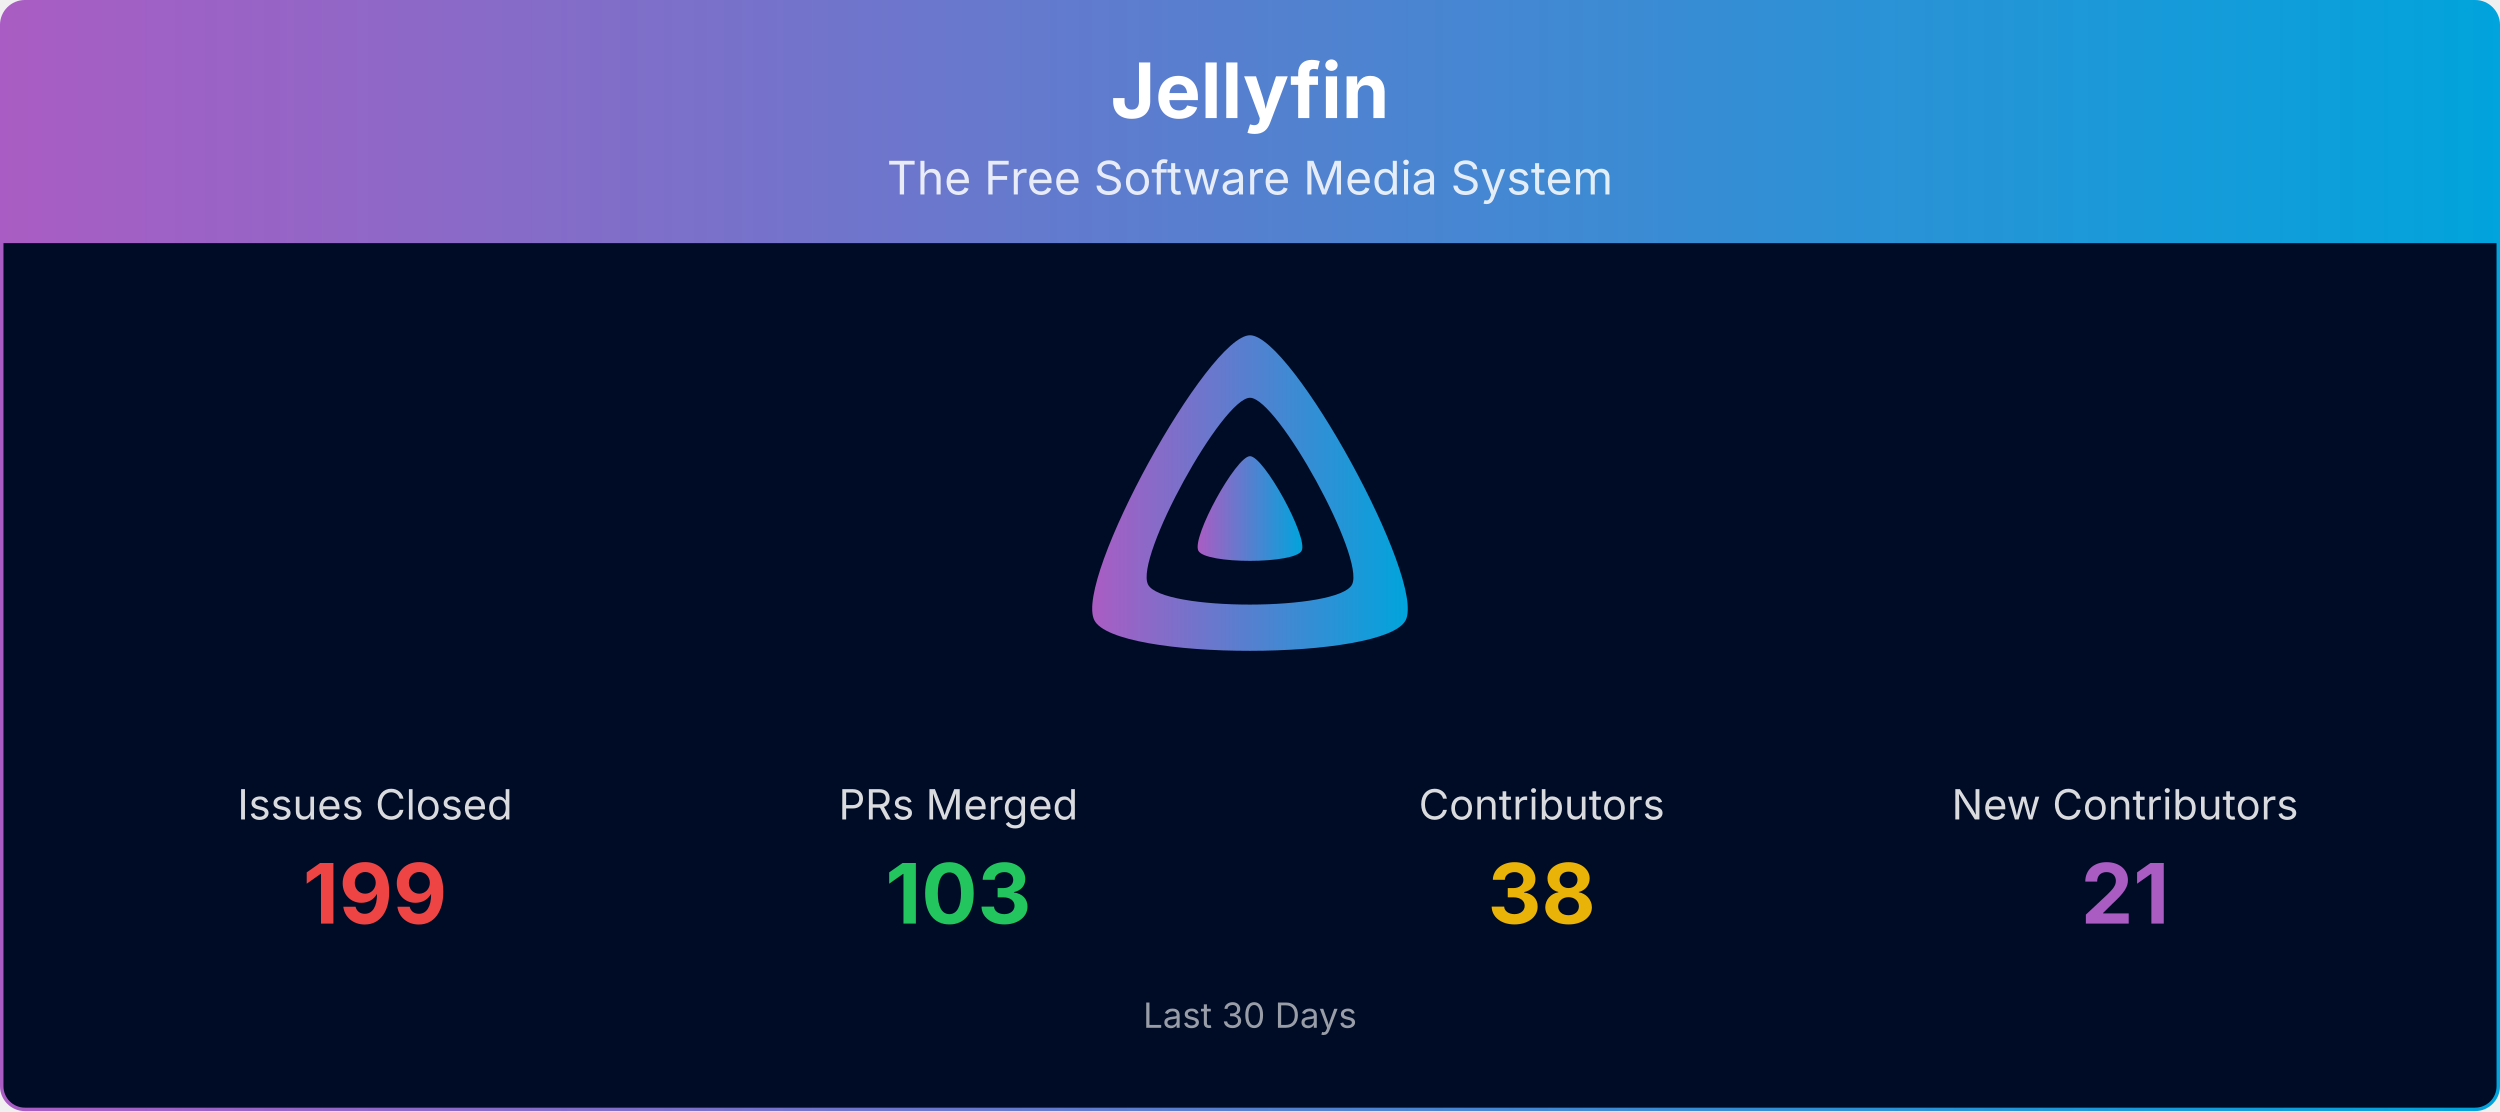
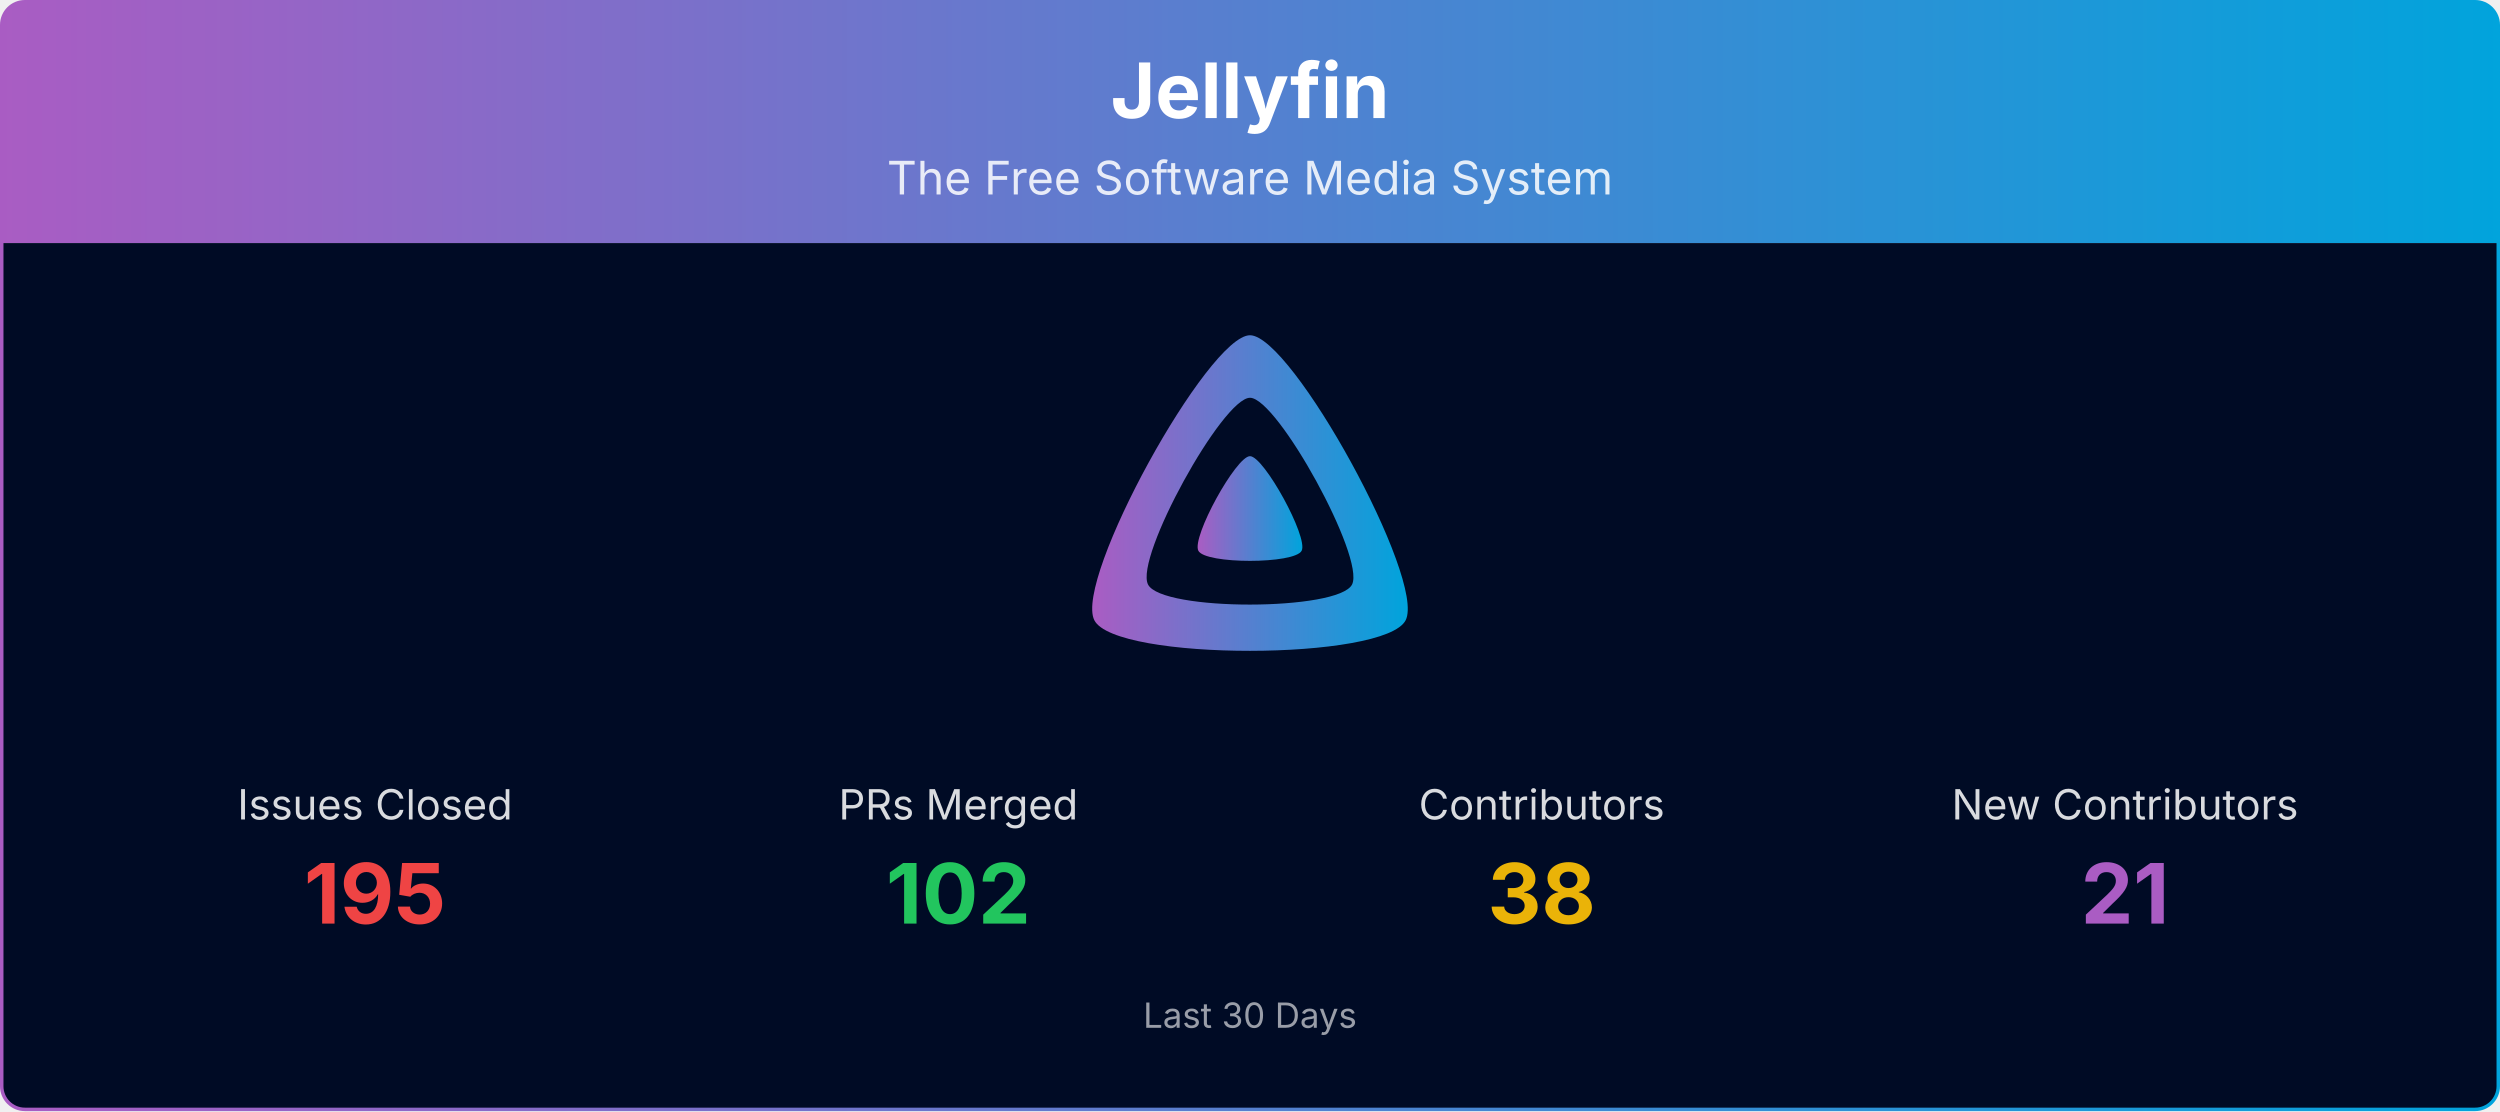
<svg xmlns="http://www.w3.org/2000/svg" viewBox="0 0 1080 480" width="100%" role="img" aria-label="Jellyfin">
  <defs>
    <linearGradient id="banner-jellyfin-grad" x1="0" y1="0" x2="1" y2="0">
      <stop offset="0%" stop-color="#AA5CC3" />
      <stop offset="100%" stop-color="#00A4DC" />
    </linearGradient>
    <clipPath id="banner-jellyfin-grad-clip">
      <rect x="0.75" y="0.75" width="1078.5" height="478.5" rx="10" ry="10" />
    </clipPath>
  </defs>
  <g clip-path="url(#banner-jellyfin-grad-clip)">
    <path d="M0.75,10.75 A10.0,10.0 0 0 1 10.75,0.75 L1069.25,0.75 A10.0,10.0 0 0 1 1079.25,10.75 L1079.25,105.00 L0.75,105.00 Z" fill="url(#banner-jellyfin-grad)" />
    <text x="540.0" y="51" text-anchor="middle" font-size="33" font-weight="700" font-family="Plus Jakarta Sans, system-ui, -apple-system, Segoe UI, sans-serif" fill="#ffffff">Jellyfin</text>
    <text x="540.0" y="84" text-anchor="middle" font-size="20" font-family="Plus Jakarta Sans, system-ui, -apple-system, Segoe UI, sans-serif" fill="#ffffff" opacity="0.85">The Free Software Media System</text>
    <rect x="0.75" y="105" width="1078.5" height="374.25" fill="#000b25" />
    <g transform="translate(465.00,138.00) scale(0.29297)">
      <path fill="url(#banner-jellyfin-grad)" fill-rule="evenodd" d="M256,23.3c-61.6,0-259.8,359.4-229.6,420.1s429.3,60,459.2,0S317.6,23.3,256,23.3zM406.5,390.8c-19.6,39.3-281.1,39.8-300.9,0s110.1-275.3,150.4-275.3S426.1,351.4,406.5,390.8z" />
      <path fill="url(#banner-jellyfin-grad)" d="M256,201.6c-20.4,0-86.2,119.3-76.2,139.4s142.5,19.9,152.4,0S276.5,201.6,256,201.6z" />
    </g>
    <text x="162.0" y="354.0" text-anchor="middle" font-size="18" font-family="Plus Jakarta Sans, system-ui, -apple-system, Segoe UI, sans-serif" fill="#ffffff" opacity="0.85">Issues Closed</text>
-     <text x="162.0" y="399.0" text-anchor="middle" font-size="36" font-weight="700" font-family="Plus Jakarta Sans, system-ui, -apple-system, Segoe UI, sans-serif" fill="#ef4444">199</text>
+     <text x="162.0" y="399.0" text-anchor="middle" font-size="36" font-weight="700" font-family="Plus Jakarta Sans, system-ui, -apple-system, Segoe UI, sans-serif" fill="#ef4444">195</text>
    <text x="414.0" y="354.0" text-anchor="middle" font-size="18" font-family="Plus Jakarta Sans, system-ui, -apple-system, Segoe UI, sans-serif" fill="#ffffff" opacity="0.85">PRs Merged</text>
-     <text x="414.0" y="399.0" text-anchor="middle" font-size="36" font-weight="700" font-family="Plus Jakarta Sans, system-ui, -apple-system, Segoe UI, sans-serif" fill="#22c55e">103</text>
+     <text x="414.0" y="399.0" text-anchor="middle" font-size="36" font-weight="700" font-family="Plus Jakarta Sans, system-ui, -apple-system, Segoe UI, sans-serif" fill="#22c55e">102</text>
    <text x="666.0" y="354.0" text-anchor="middle" font-size="18" font-family="Plus Jakarta Sans, system-ui, -apple-system, Segoe UI, sans-serif" fill="#ffffff" opacity="0.85">Contributors</text>
    <text x="666.0" y="399.0" text-anchor="middle" font-size="36" font-weight="700" font-family="Plus Jakarta Sans, system-ui, -apple-system, Segoe UI, sans-serif" fill="#eab308">38</text>
    <text x="918.0" y="354.0" text-anchor="middle" font-size="18" font-family="Plus Jakarta Sans, system-ui, -apple-system, Segoe UI, sans-serif" fill="#ffffff" opacity="0.85">New Contributors</text>
    <text x="918.0" y="399.0" text-anchor="middle" font-size="36" font-weight="700" font-family="Plus Jakarta Sans, system-ui, -apple-system, Segoe UI, sans-serif" fill="#AA5CC3">21</text>
    <text x="540.0" y="444.0" text-anchor="middle" font-size="15" font-family="Plus Jakarta Sans, system-ui, -apple-system, Segoe UI, sans-serif" fill="#ffffff" opacity="0.6">Last 30 Days</text>
  </g>
  <rect x="0.75" y="0.75" width="1078.5" height="478.5" rx="10" ry="10" fill="none" stroke="url(#banner-jellyfin-grad)" stroke-width="1.5" />
</svg>
